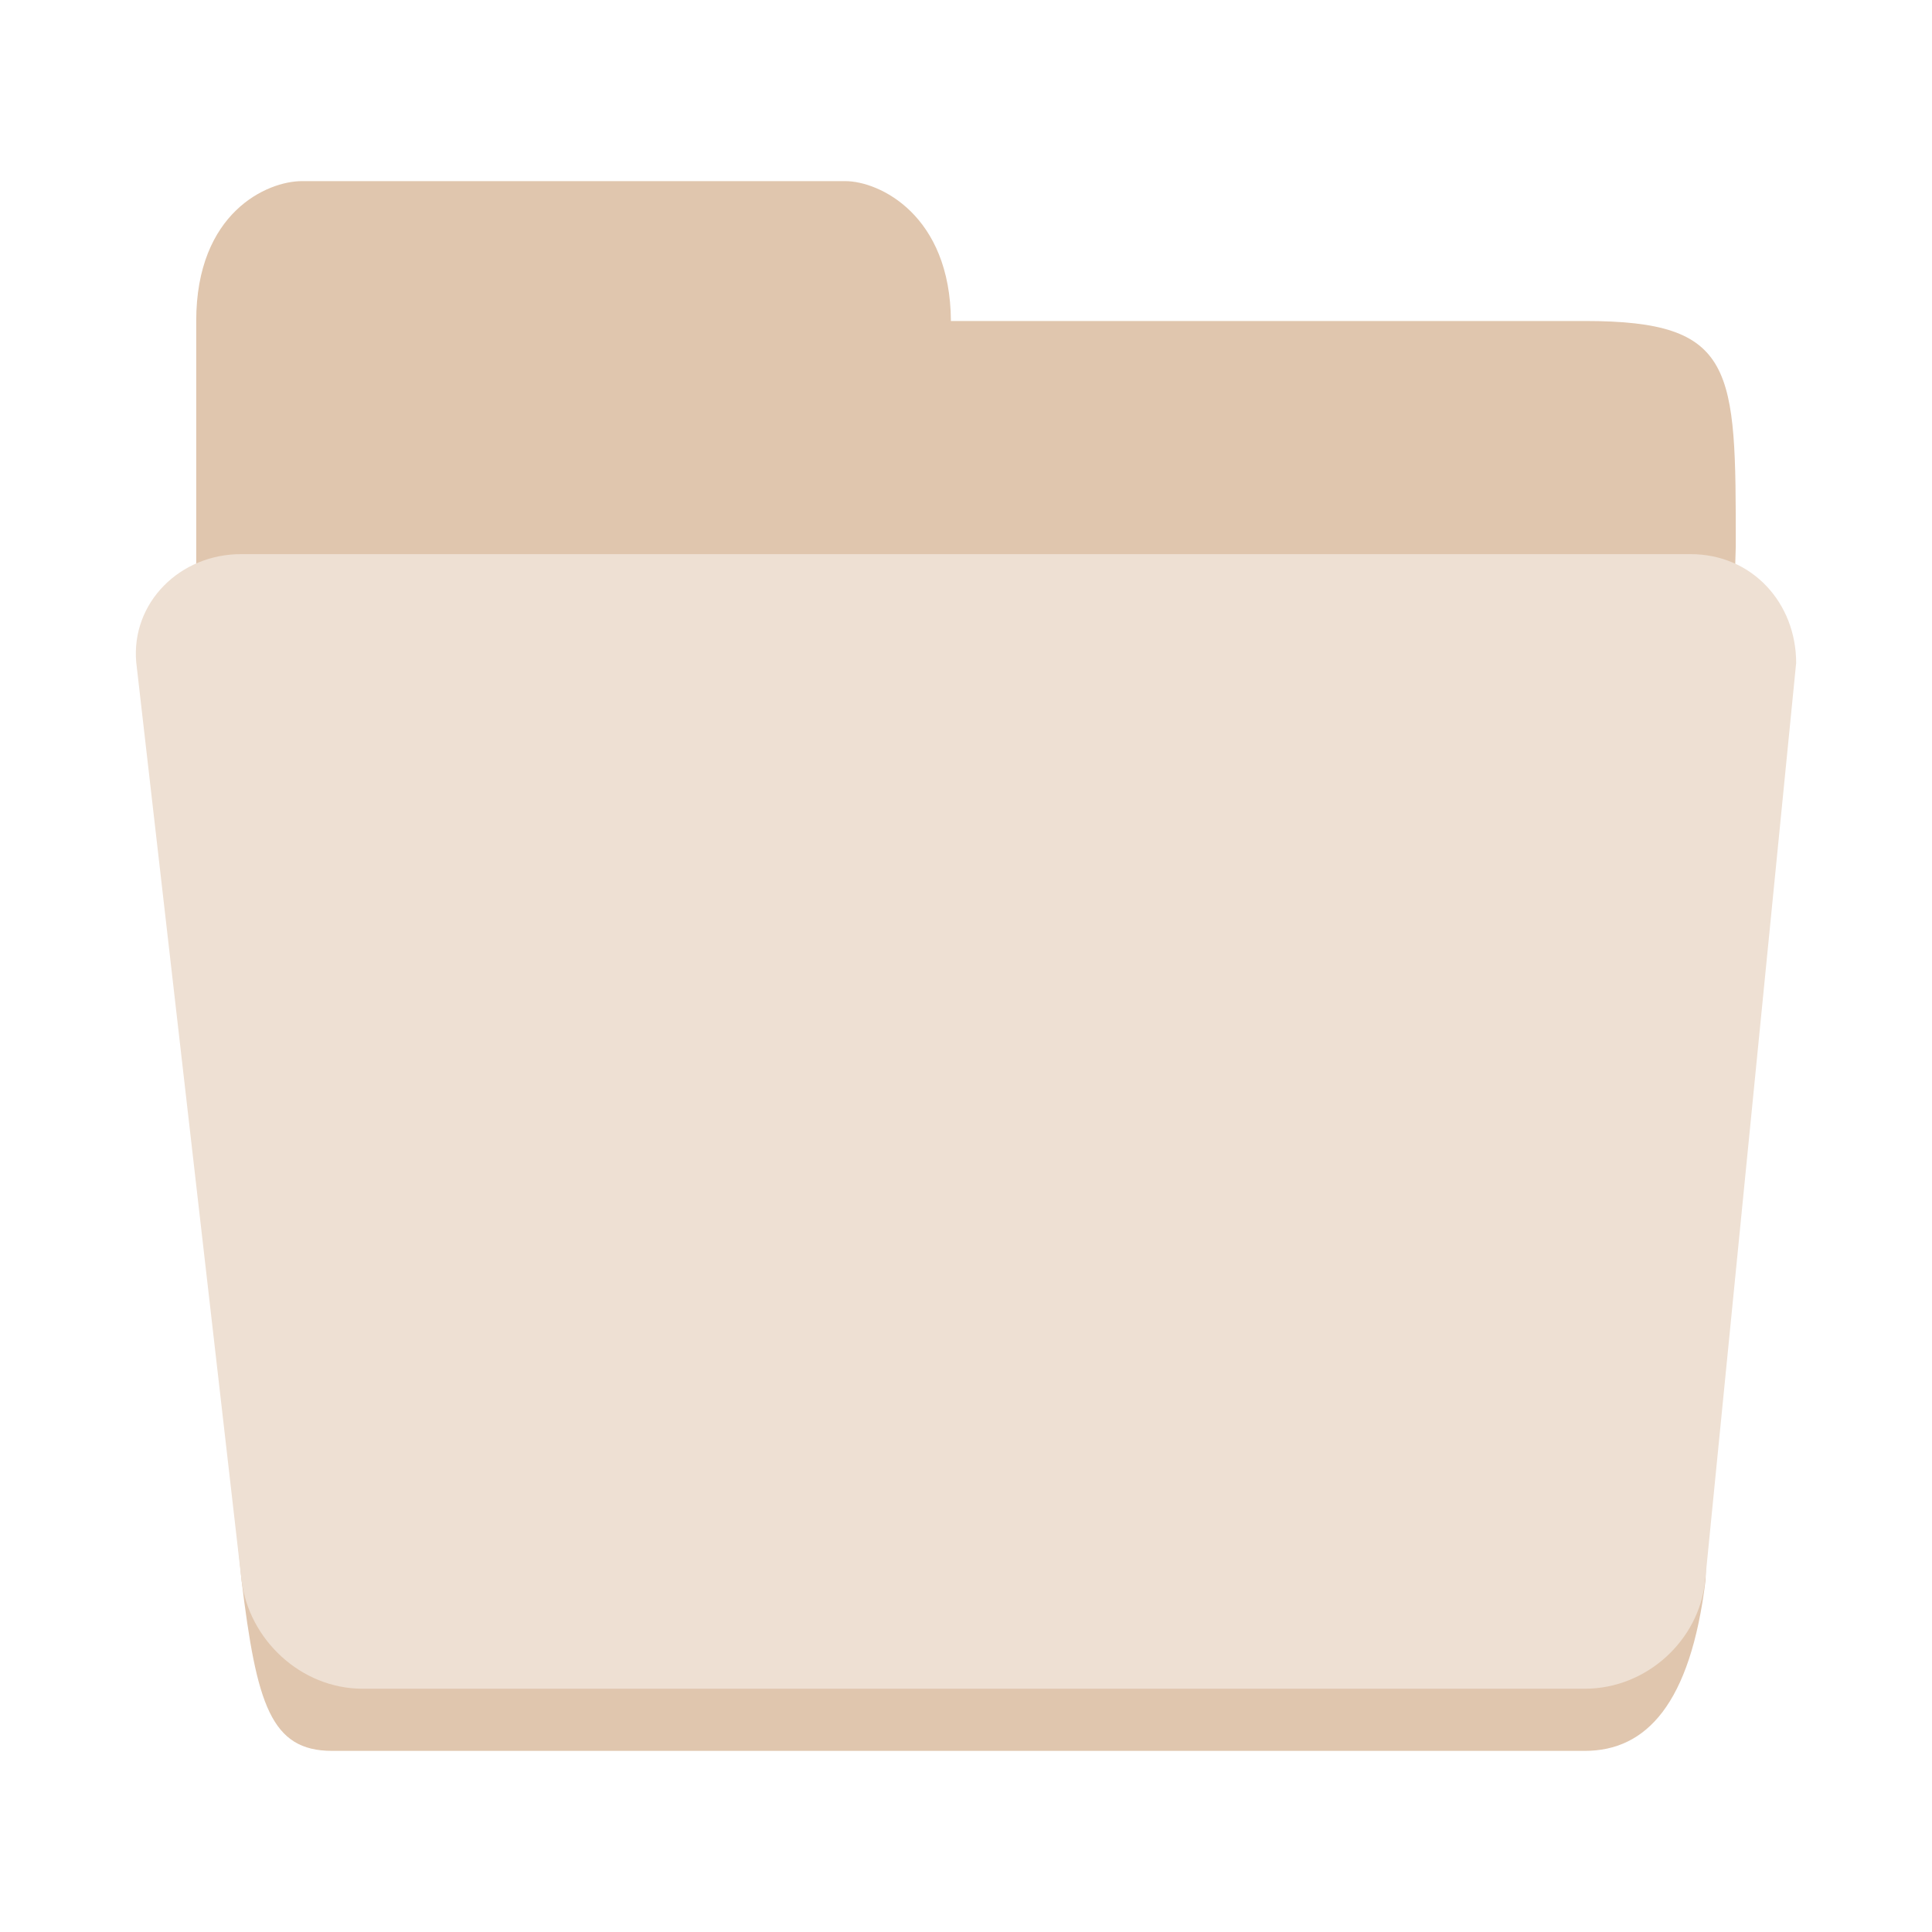
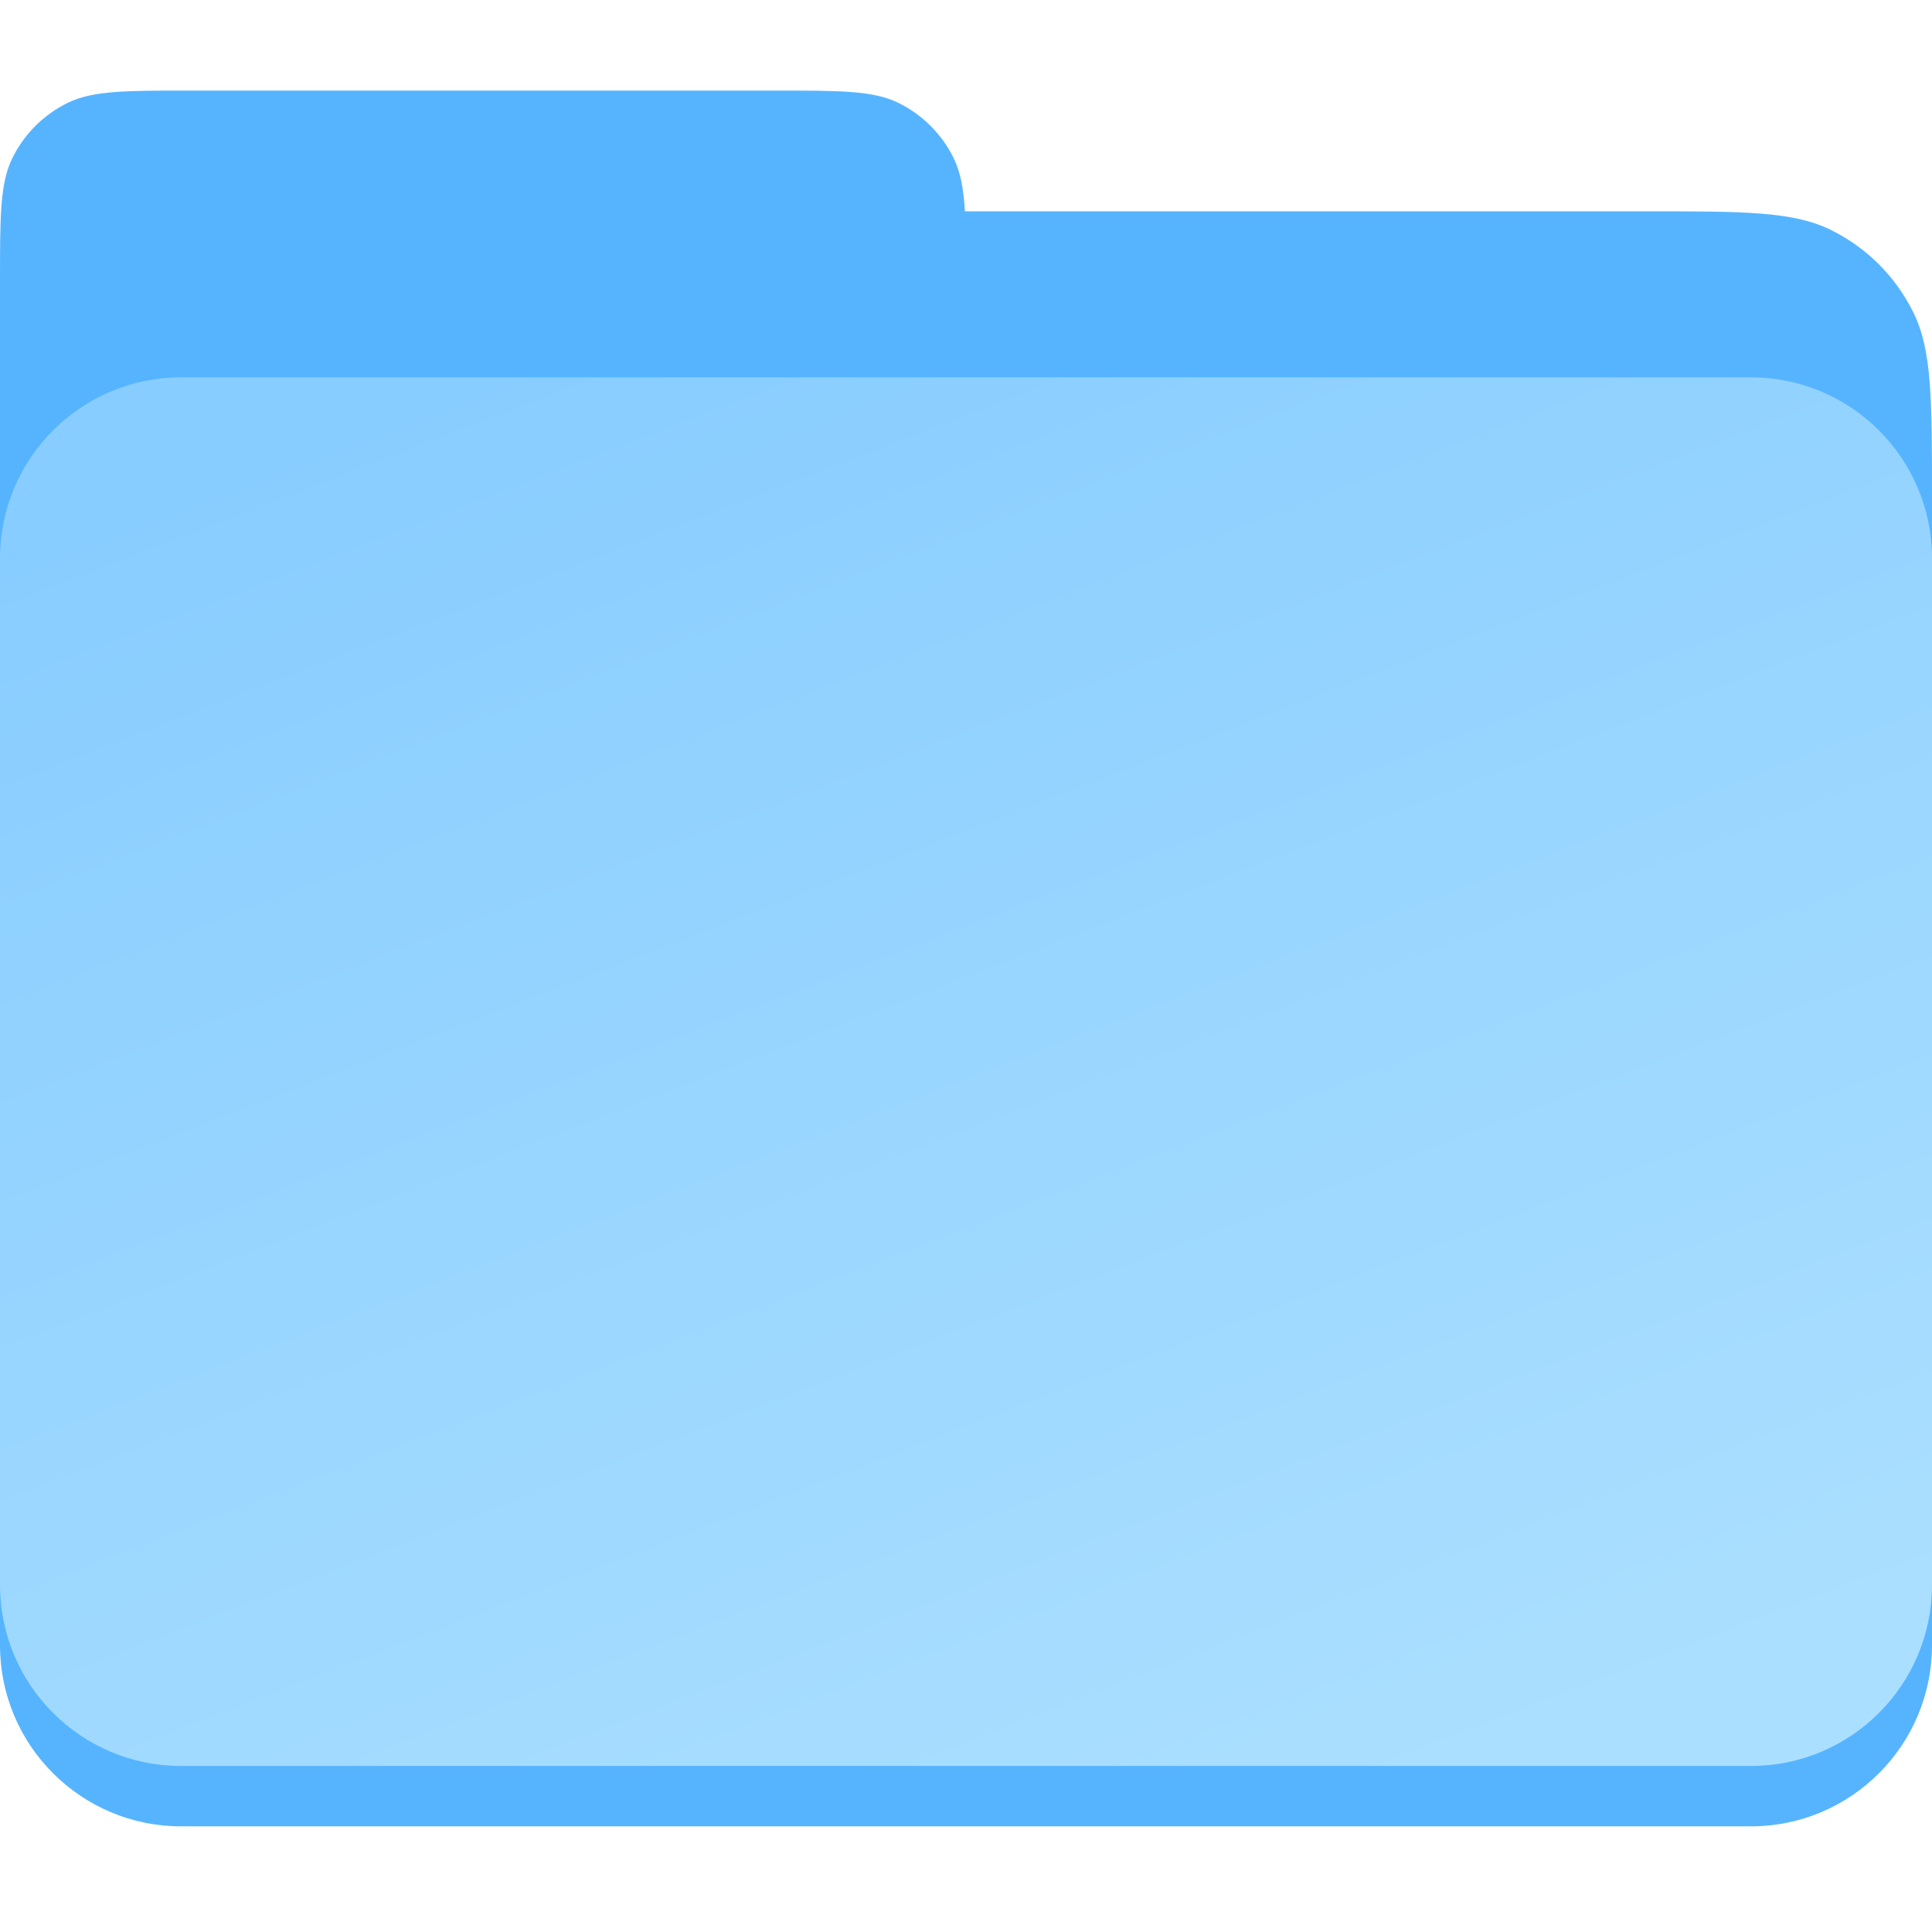
- <svg xmlns="http://www.w3.org/2000/svg" height="128px" viewBox="0 0 128 128" width="128px" version="1.1" id="svg29">
-   <defs id="defs33" />
-   <linearGradient id="a" gradientUnits="userSpaceOnUse" x1="8" x2="120" y1="120" y2="120">
-     <stop offset="0" stop-color="#1a5fb4" id="stop2" />
-     <stop offset="0.036" stop-color="#1c71d8" id="stop4" />
-     <stop offset="0.071" stop-color="#1a5fb4" id="stop6" />
-     <stop offset="0.929" stop-color="#1a5fb4" id="stop8" />
-     <stop offset="0.964" stop-color="#1c71d8" id="stop10" />
-     <stop offset="1" stop-color="#1a5fb4" id="stop12" />
-   </linearGradient>
-   <path id="path17-6" style="fill:#e0c6ae;stroke-width:1" d="m 20,12 c -2.278,0 -7,2.059 -7,9.267 v 13.386 2.059 11.327 23.683 c 2,10.297 1,13.386 3,32.95 C 17,112.911 17.945,116 22,116 h 83 c 4.055,0 7,-3.089 8,-11.327 l 2,-68.496 C 115,24.356 115,21.267 105,21.267 H 63 C 62.962,14.241 58.259,12 56,12 Z" />
-   <path d="M 16.023,36.713 H 112.002 c 4.101,0 6.998,3.254 6.998,7.208 l -6.03,60.802 c -0.391,3.938 -3.866,7.159 -7.966,7.159 H 24.022 c -4.101,0 -7.55,-3.277 -8.022,-7.208 L 9.025,43.872 C 8.681,39.932 11.923,36.683 16.023,36.713 Z" fill="#3584e4" id="path25" style="fill:#eee0d3;fill-opacity:1;stroke-width:1" />
+ <svg xmlns="http://www.w3.org/2000/svg" width="128" height="128" viewBox="0 0 128 128" fill="none">
+   <path fill-rule="evenodd" clip-rule="evenodd" d="M0.816 10.48C0 12.146 0 14.31 0 18.64V32.96V100.04V104.36C0 108.69 0 110.854 0.816 112.52C1.508 113.933 2.6 115.106 3.949 115.899C4.775 116.646 5.707 117.28 6.721 117.776C9.219 119 12.466 119 18.96 119H109.04C115.534 119 118.781 119 121.279 117.776C123.671 116.605 125.605 114.671 126.776 112.279C128 109.781 128 106.534 128 100.04V32.96C128 26.466 128 23.218 126.776 20.721C125.605 18.329 123.671 16.395 121.279 15.224C118.781 14 115.534 14 109.04 14H63.928C63.839 12.483 63.637 11.405 63.184 10.48C62.403 8.886 61.114 7.597 59.52 6.816C57.854 6 55.69 6 51.36 6H12.64C8.31 6 6.146 6 4.48 6.816C2.886 7.597 1.597 8.886 0.816 10.48Z" fill="#56B4FF" />
+   <rect y="25" width="128" height="96" rx="12" fill="#56B4FF" />
+   <rect y="25" width="128" height="92" rx="12" fill="url(#paint0_linear_1172_2)" />
+   <defs>
+     <linearGradient id="paint0_linear_1172_2" x1="31" y1="25" x2="70.655" y2="128.095" gradientUnits="userSpaceOnUse">
+       <stop stop-color="#88CDFF" />
+       <stop offset="1" stop-color="#ABDFFF" />
+     </linearGradient>
+   </defs>
</svg>
